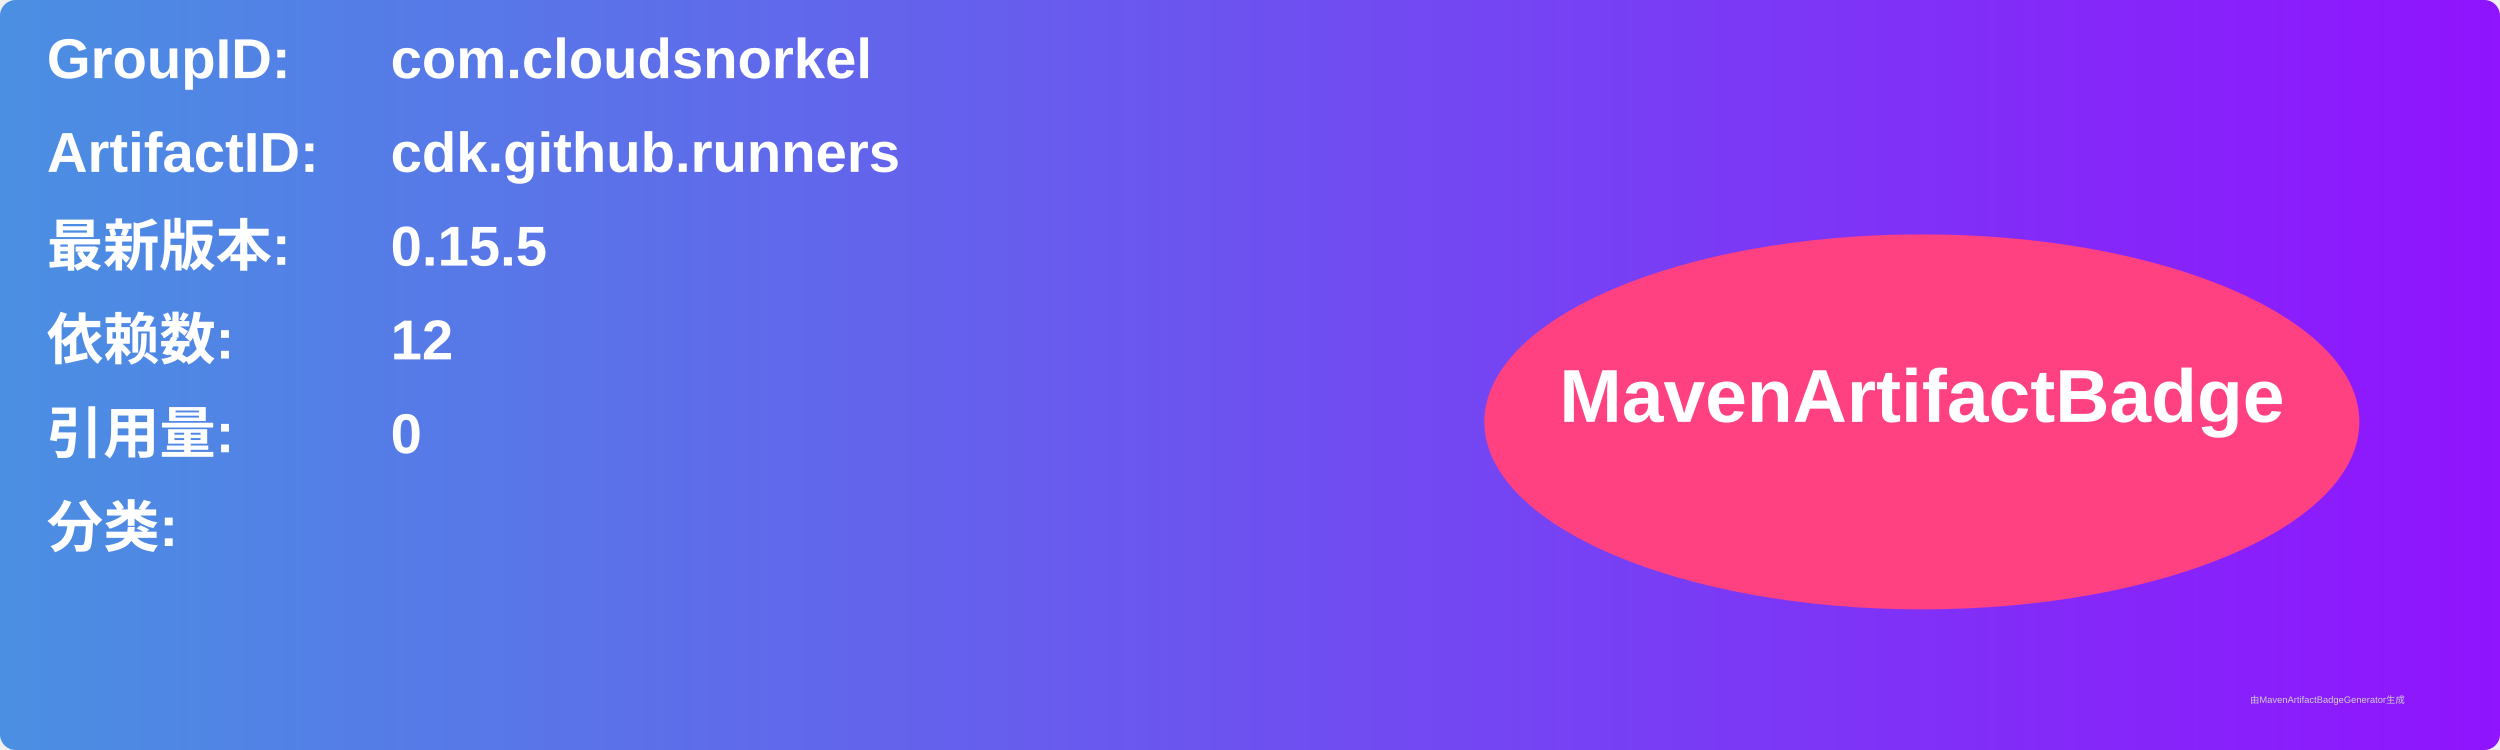
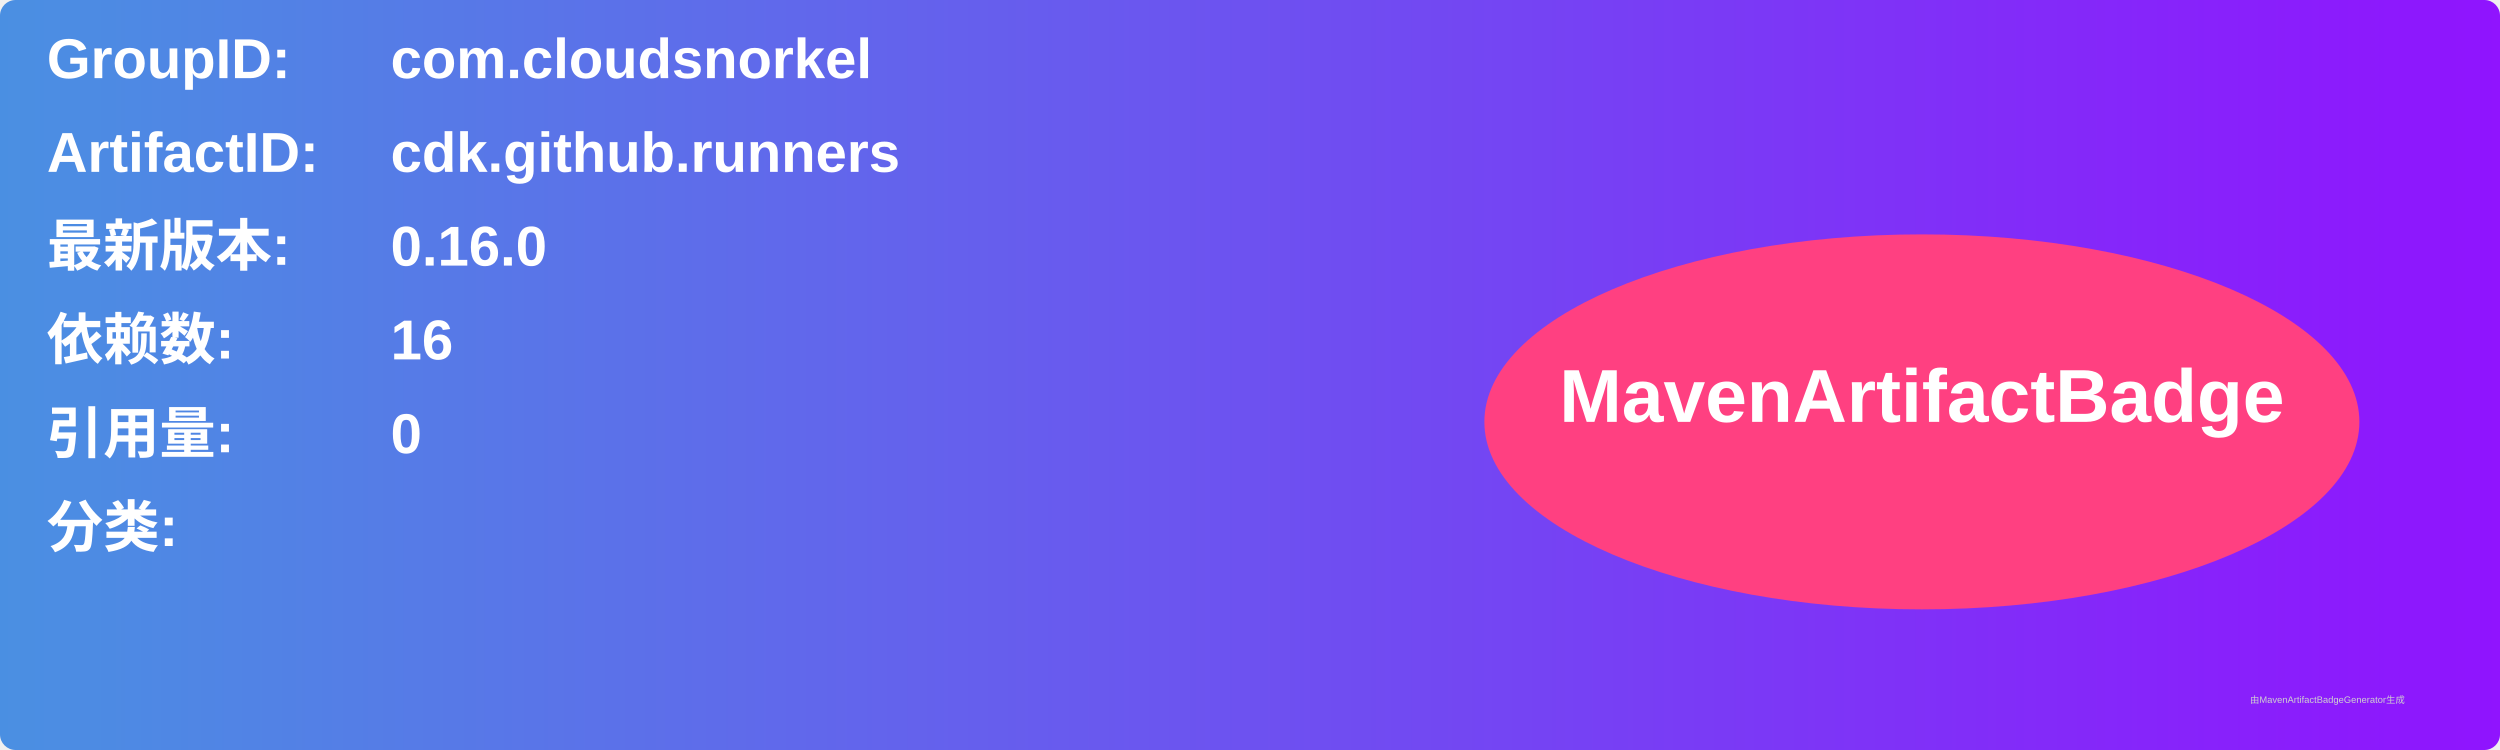
<svg xmlns="http://www.w3.org/2000/svg" width="800" height="240" viewBox="0 0 800 240">
  <linearGradient id="grad" x1="0%" y1="0%" x2="100%" y2="0%">
    <stop offset="0%" stop-color="#4a90e2" />
    <stop offset="100%" stop-color="#9013fe" />
  </linearGradient>
  <rect width="100%" height="100%" rx="5" ry="5" fill="url(#grad)" />
  <g transform="translate(15, 15)">
    <text x="0" y="10" font-family="Arial" font-size="18" fill="white" font-weight="bold" width="260">GroupID:</text>
    <text x="110" y="10" font-family="Arial" font-size="18" fill="white" font-weight="bold" width="460">com.cloudsnorkel</text>
    <text x="0" y="40" font-family="Arial" font-size="18" fill="white" font-weight="bold" width="260">ArtifactID:</text>
    <text x="110" y="40" font-family="Arial" font-size="18" fill="white" font-weight="bold" width="460">cdk.github.runners</text>
    <text x="0" y="70" font-family="Arial" font-size="18" fill="white" font-weight="bold">最新版本:</text>
    <text x="110" y="70" font-family="Arial" font-size="18" fill="white" font-weight="bold">
-       <tspan font-weight="bold">0.15.5</tspan>
+       <tspan font-weight="bold">0.16.0</tspan>
    </text>
    <text x="0" y="100" font-family="Arial" font-size="18" fill="white" font-weight="bold">依赖数: </text>
    <text x="110" y="100" font-family="Arial" font-size="18" fill="white">
-       <tspan font-weight="bold">12</tspan>
+       <tspan font-weight="bold">16</tspan>
    </text>
    <text x="0" y="130" font-family="Arial" font-size="18" fill="white" font-weight="bold">引用量: </text>
    <text x="110" y="130" font-family="Arial" font-size="18" fill="white">
      <tspan font-weight="bold">0</tspan>
    </text>
    <text x="0" y="160" font-family="Arial" font-size="18" fill="white" font-weight="bold">分类:</text>
    <text x="10" y="190" font-family="Arial" font-size="10" fill="white">
      <tspan font-weight="bold" />
    </text>
    <ellipse cx="600" cy="120" rx="140" ry="60" fill="#ff4081" />
    <text x="600" y="120" text-anchor="middle" font-family="Arial" font-size="24" fill="white" font-weight="bold">MavenArtifactBadge</text>
  </g>
  <text x="720" y="225" font-family="Arial" font-size="3" fill="#d0d0d0">由MavenArtifactBadgeGenerator生成</text>
</svg>
